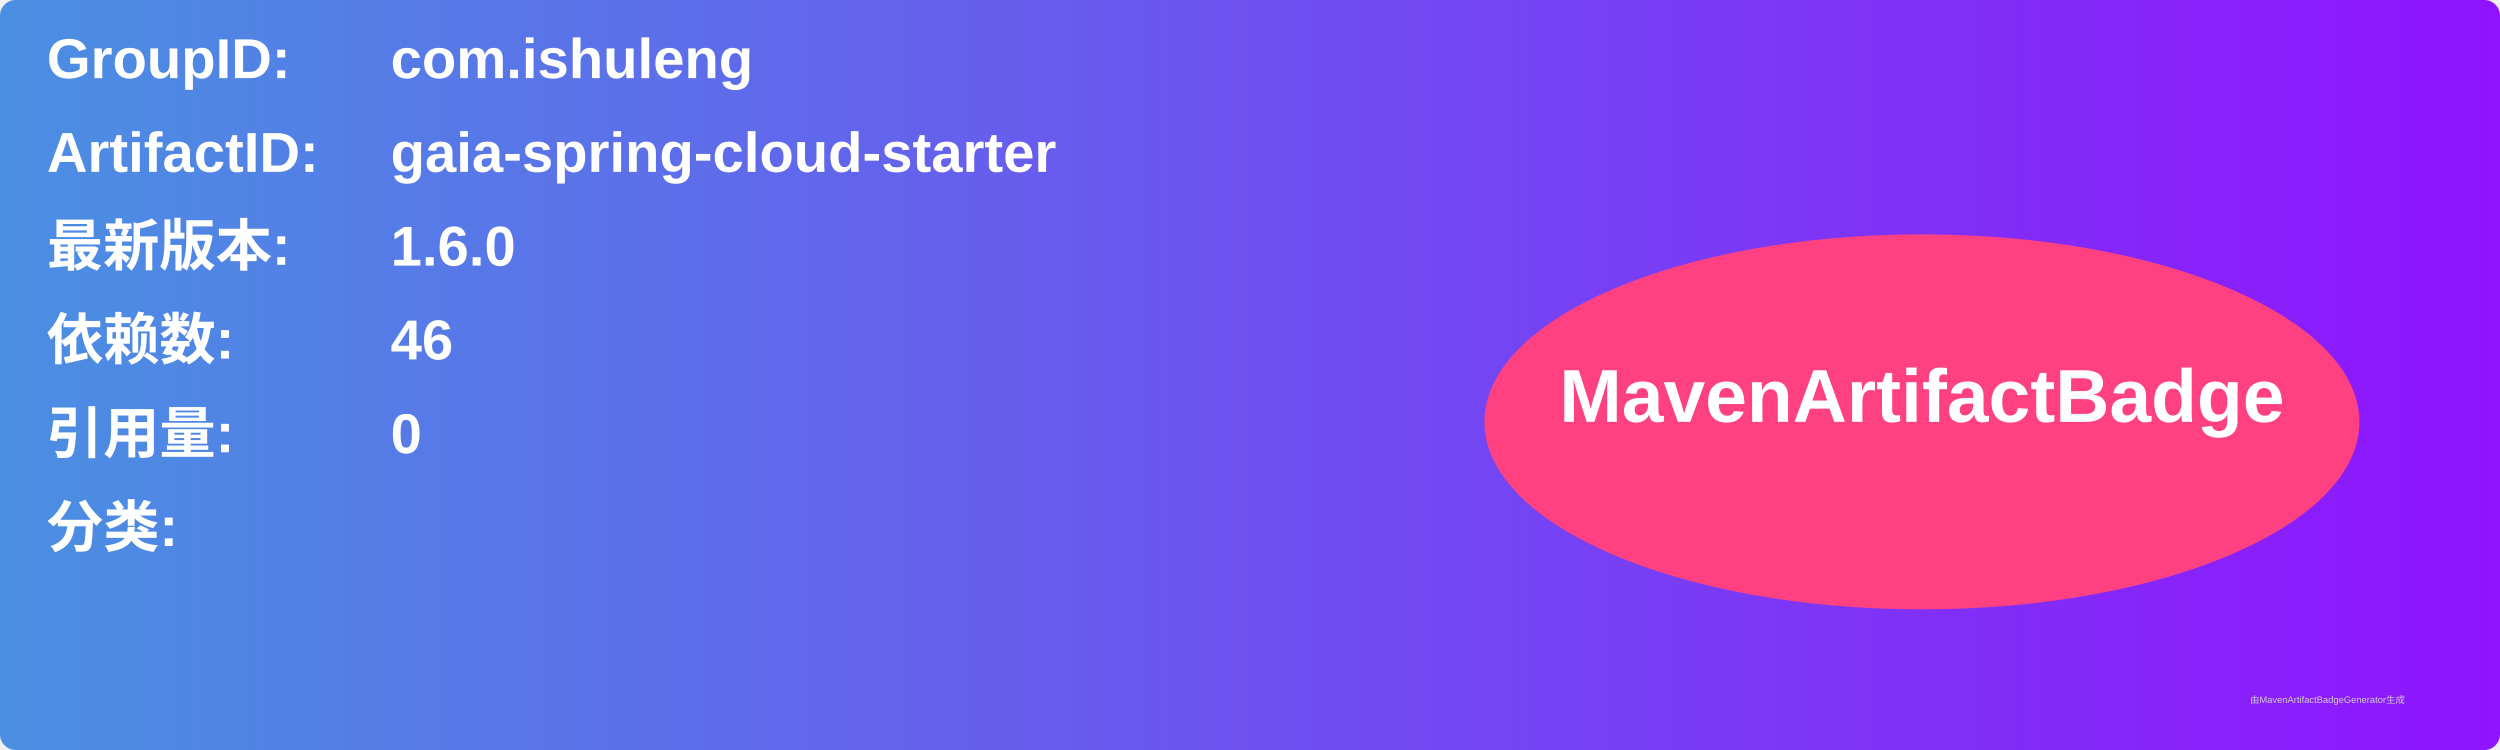
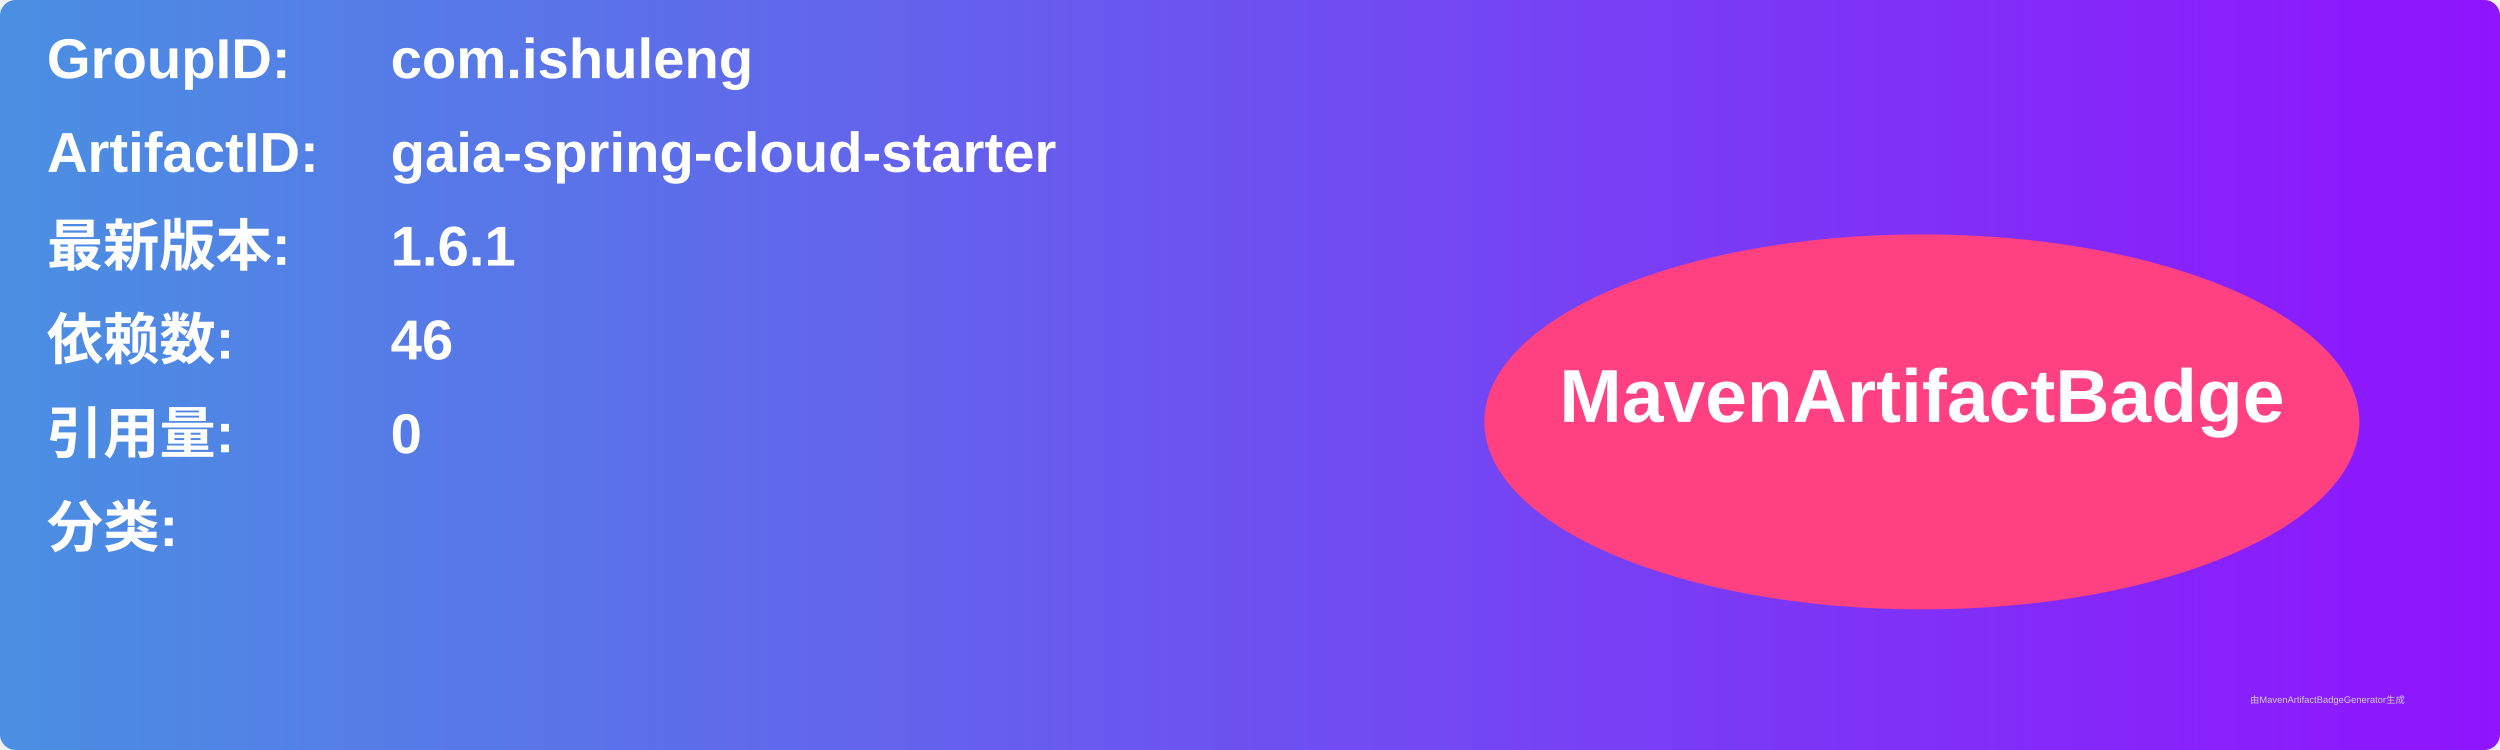
<svg xmlns="http://www.w3.org/2000/svg" width="800" height="240" viewBox="0 0 800 240">
  <linearGradient id="grad" x1="0%" y1="0%" x2="100%" y2="0%">
    <stop offset="0%" stop-color="#4a90e2" />
    <stop offset="100%" stop-color="#9013fe" />
  </linearGradient>
  <rect width="100%" height="100%" rx="5" ry="5" fill="url(#grad)" />
  <g transform="translate(15, 15)">
    <text x="0" y="10" font-family="Arial" font-size="18" fill="white" font-weight="bold" width="260">GroupID:</text>
    <text x="110" y="10" font-family="Arial" font-size="18" fill="white" font-weight="bold" width="460">com.ishuleng</text>
    <text x="0" y="40" font-family="Arial" font-size="18" fill="white" font-weight="bold" width="260">ArtifactID:</text>
    <text x="110" y="40" font-family="Arial" font-size="18" fill="white" font-weight="bold" width="460">gaia-spring-cloud-starter</text>
    <text x="0" y="70" font-family="Arial" font-size="18" fill="white" font-weight="bold">最新版本:</text>
    <text x="110" y="70" font-family="Arial" font-size="18" fill="white" font-weight="bold">
-       <tspan font-weight="bold">1.6.0</tspan>
+       <tspan font-weight="bold">1.6.1</tspan>
    </text>
    <text x="0" y="100" font-family="Arial" font-size="18" fill="white" font-weight="bold">依赖数: </text>
    <text x="110" y="100" font-family="Arial" font-size="18" fill="white">
      <tspan font-weight="bold">46</tspan>
    </text>
    <text x="0" y="130" font-family="Arial" font-size="18" fill="white" font-weight="bold">引用量: </text>
    <text x="110" y="130" font-family="Arial" font-size="18" fill="white">
      <tspan font-weight="bold">0</tspan>
    </text>
    <text x="0" y="160" font-family="Arial" font-size="18" fill="white" font-weight="bold">分类:</text>
    <text x="10" y="190" font-family="Arial" font-size="10" fill="white">
      <tspan font-weight="bold" />
    </text>
    <ellipse cx="600" cy="120" rx="140" ry="60" fill="#ff4081" />
    <text x="600" y="120" text-anchor="middle" font-family="Arial" font-size="24" fill="white" font-weight="bold">MavenArtifactBadge</text>
  </g>
  <text x="720" y="225" font-family="Arial" font-size="3" fill="#d0d0d0">由MavenArtifactBadgeGenerator生成</text>
</svg>
